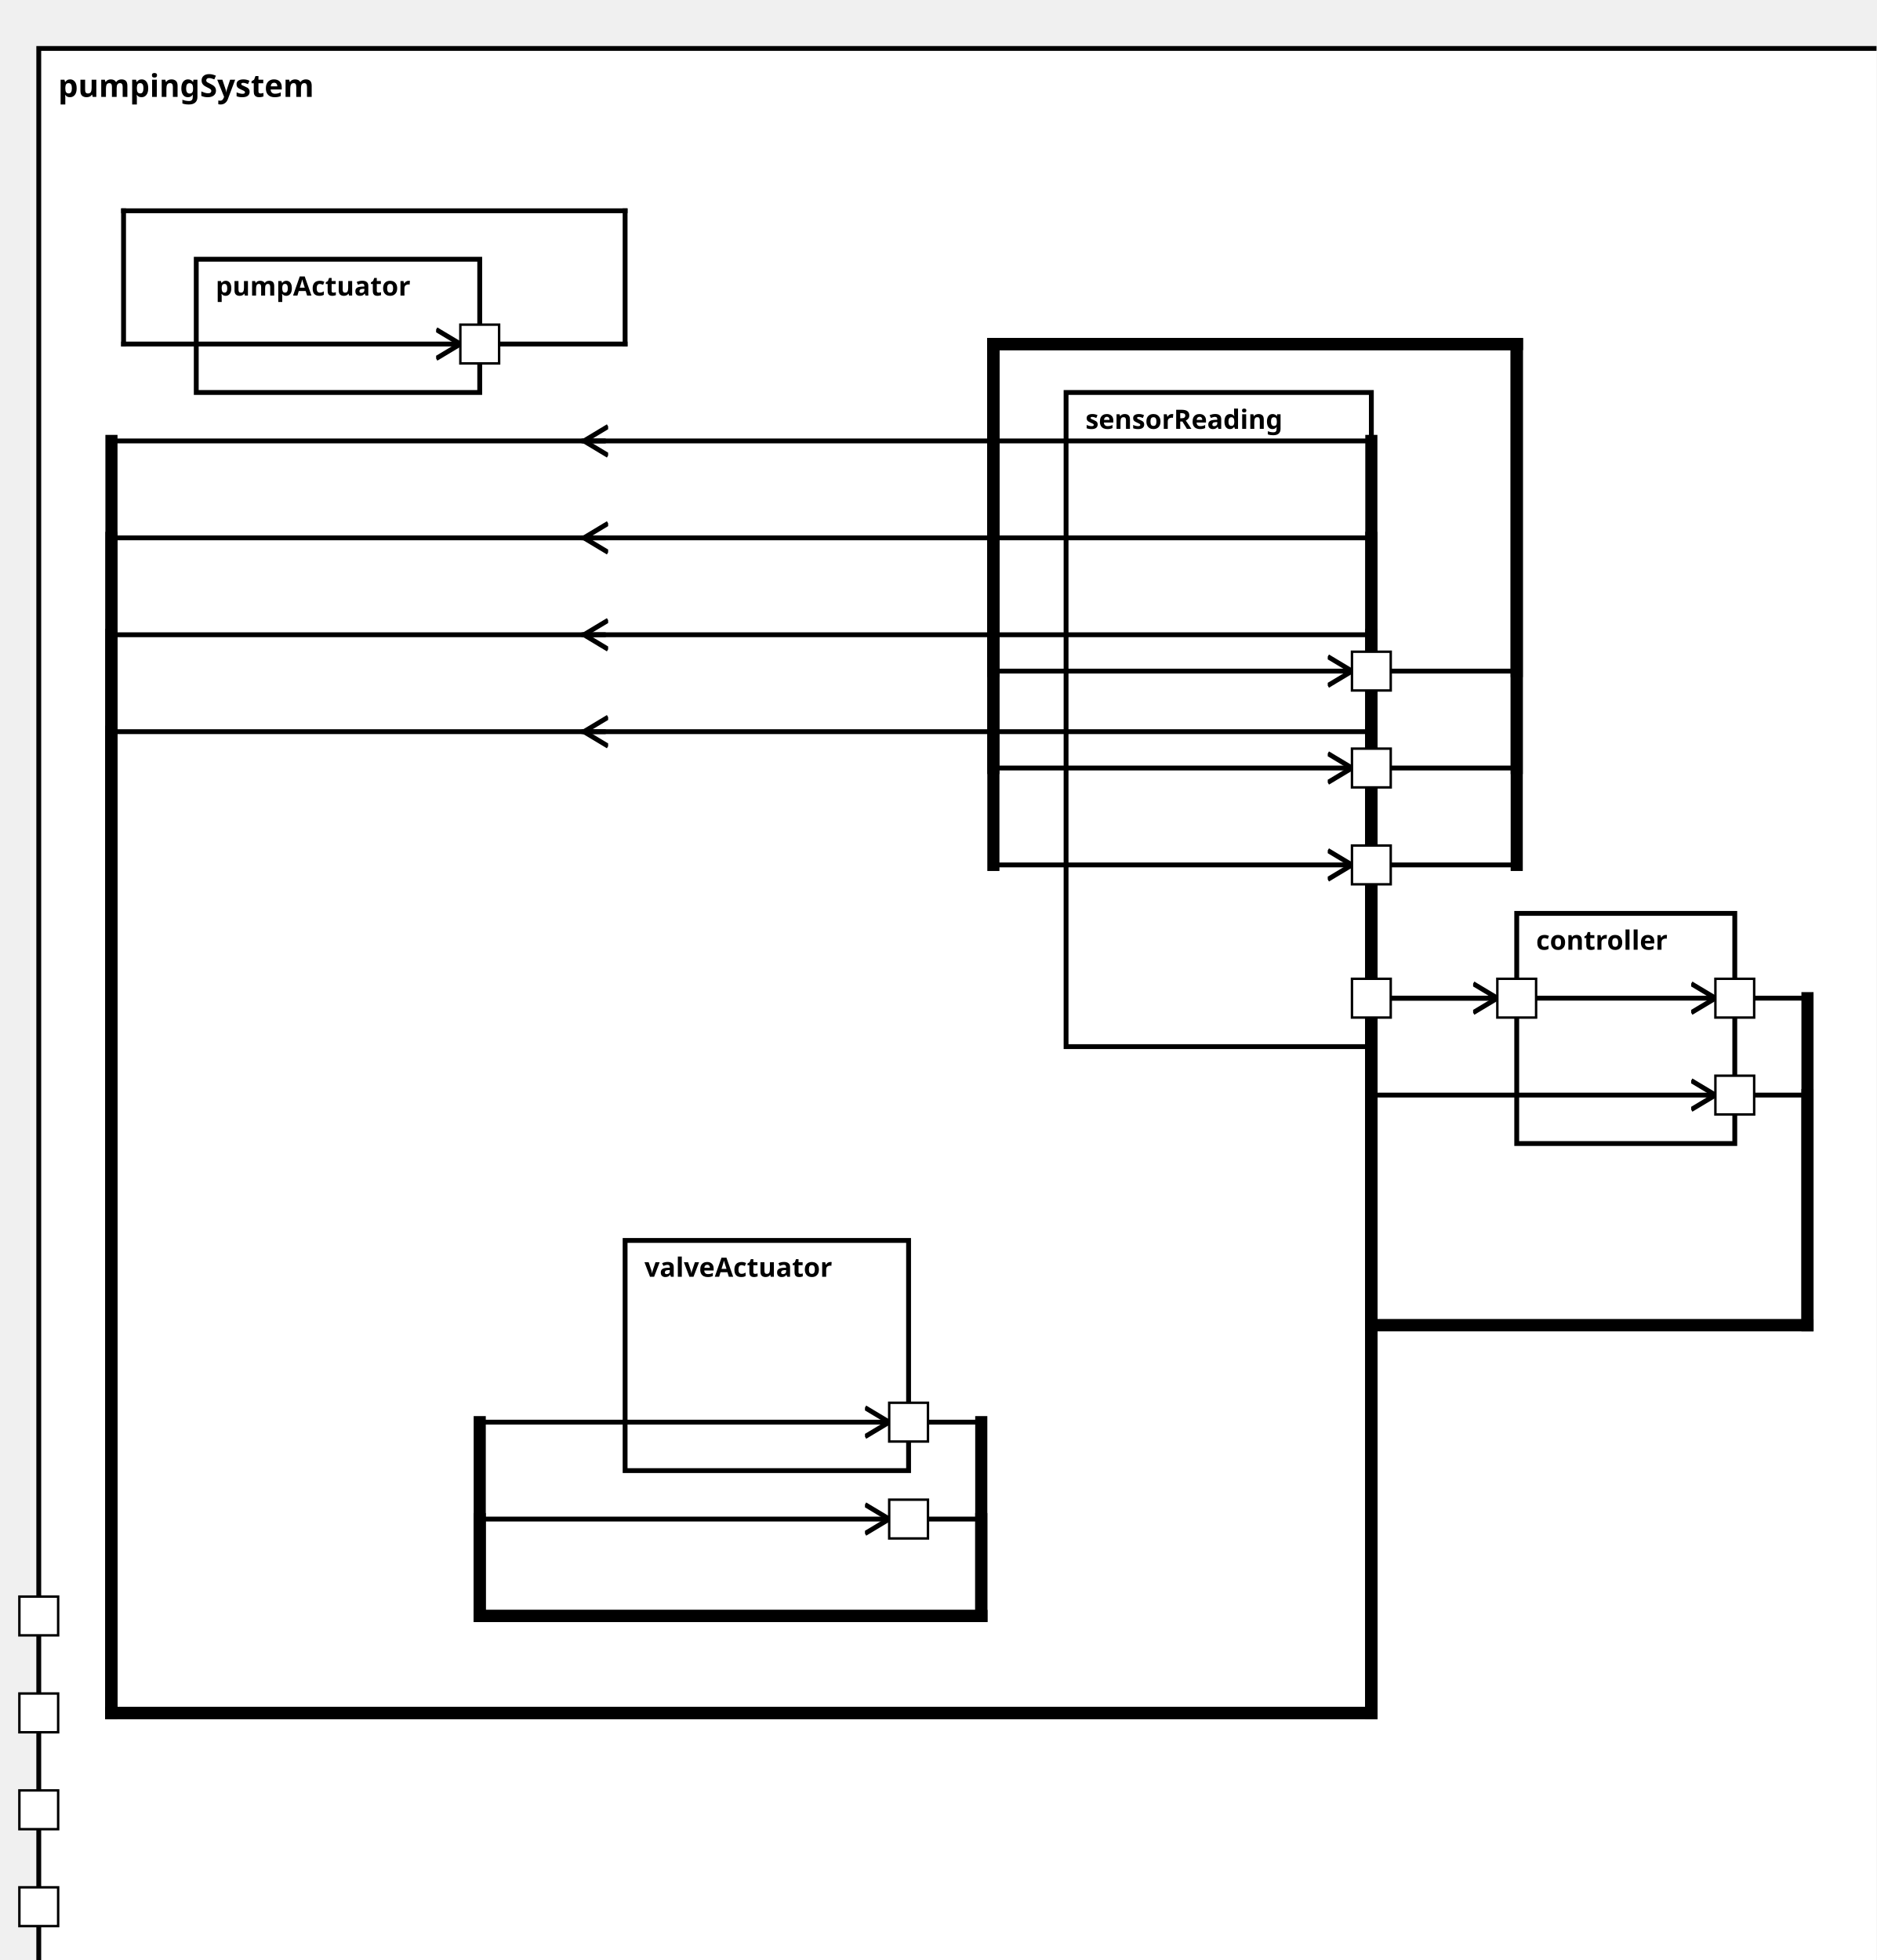
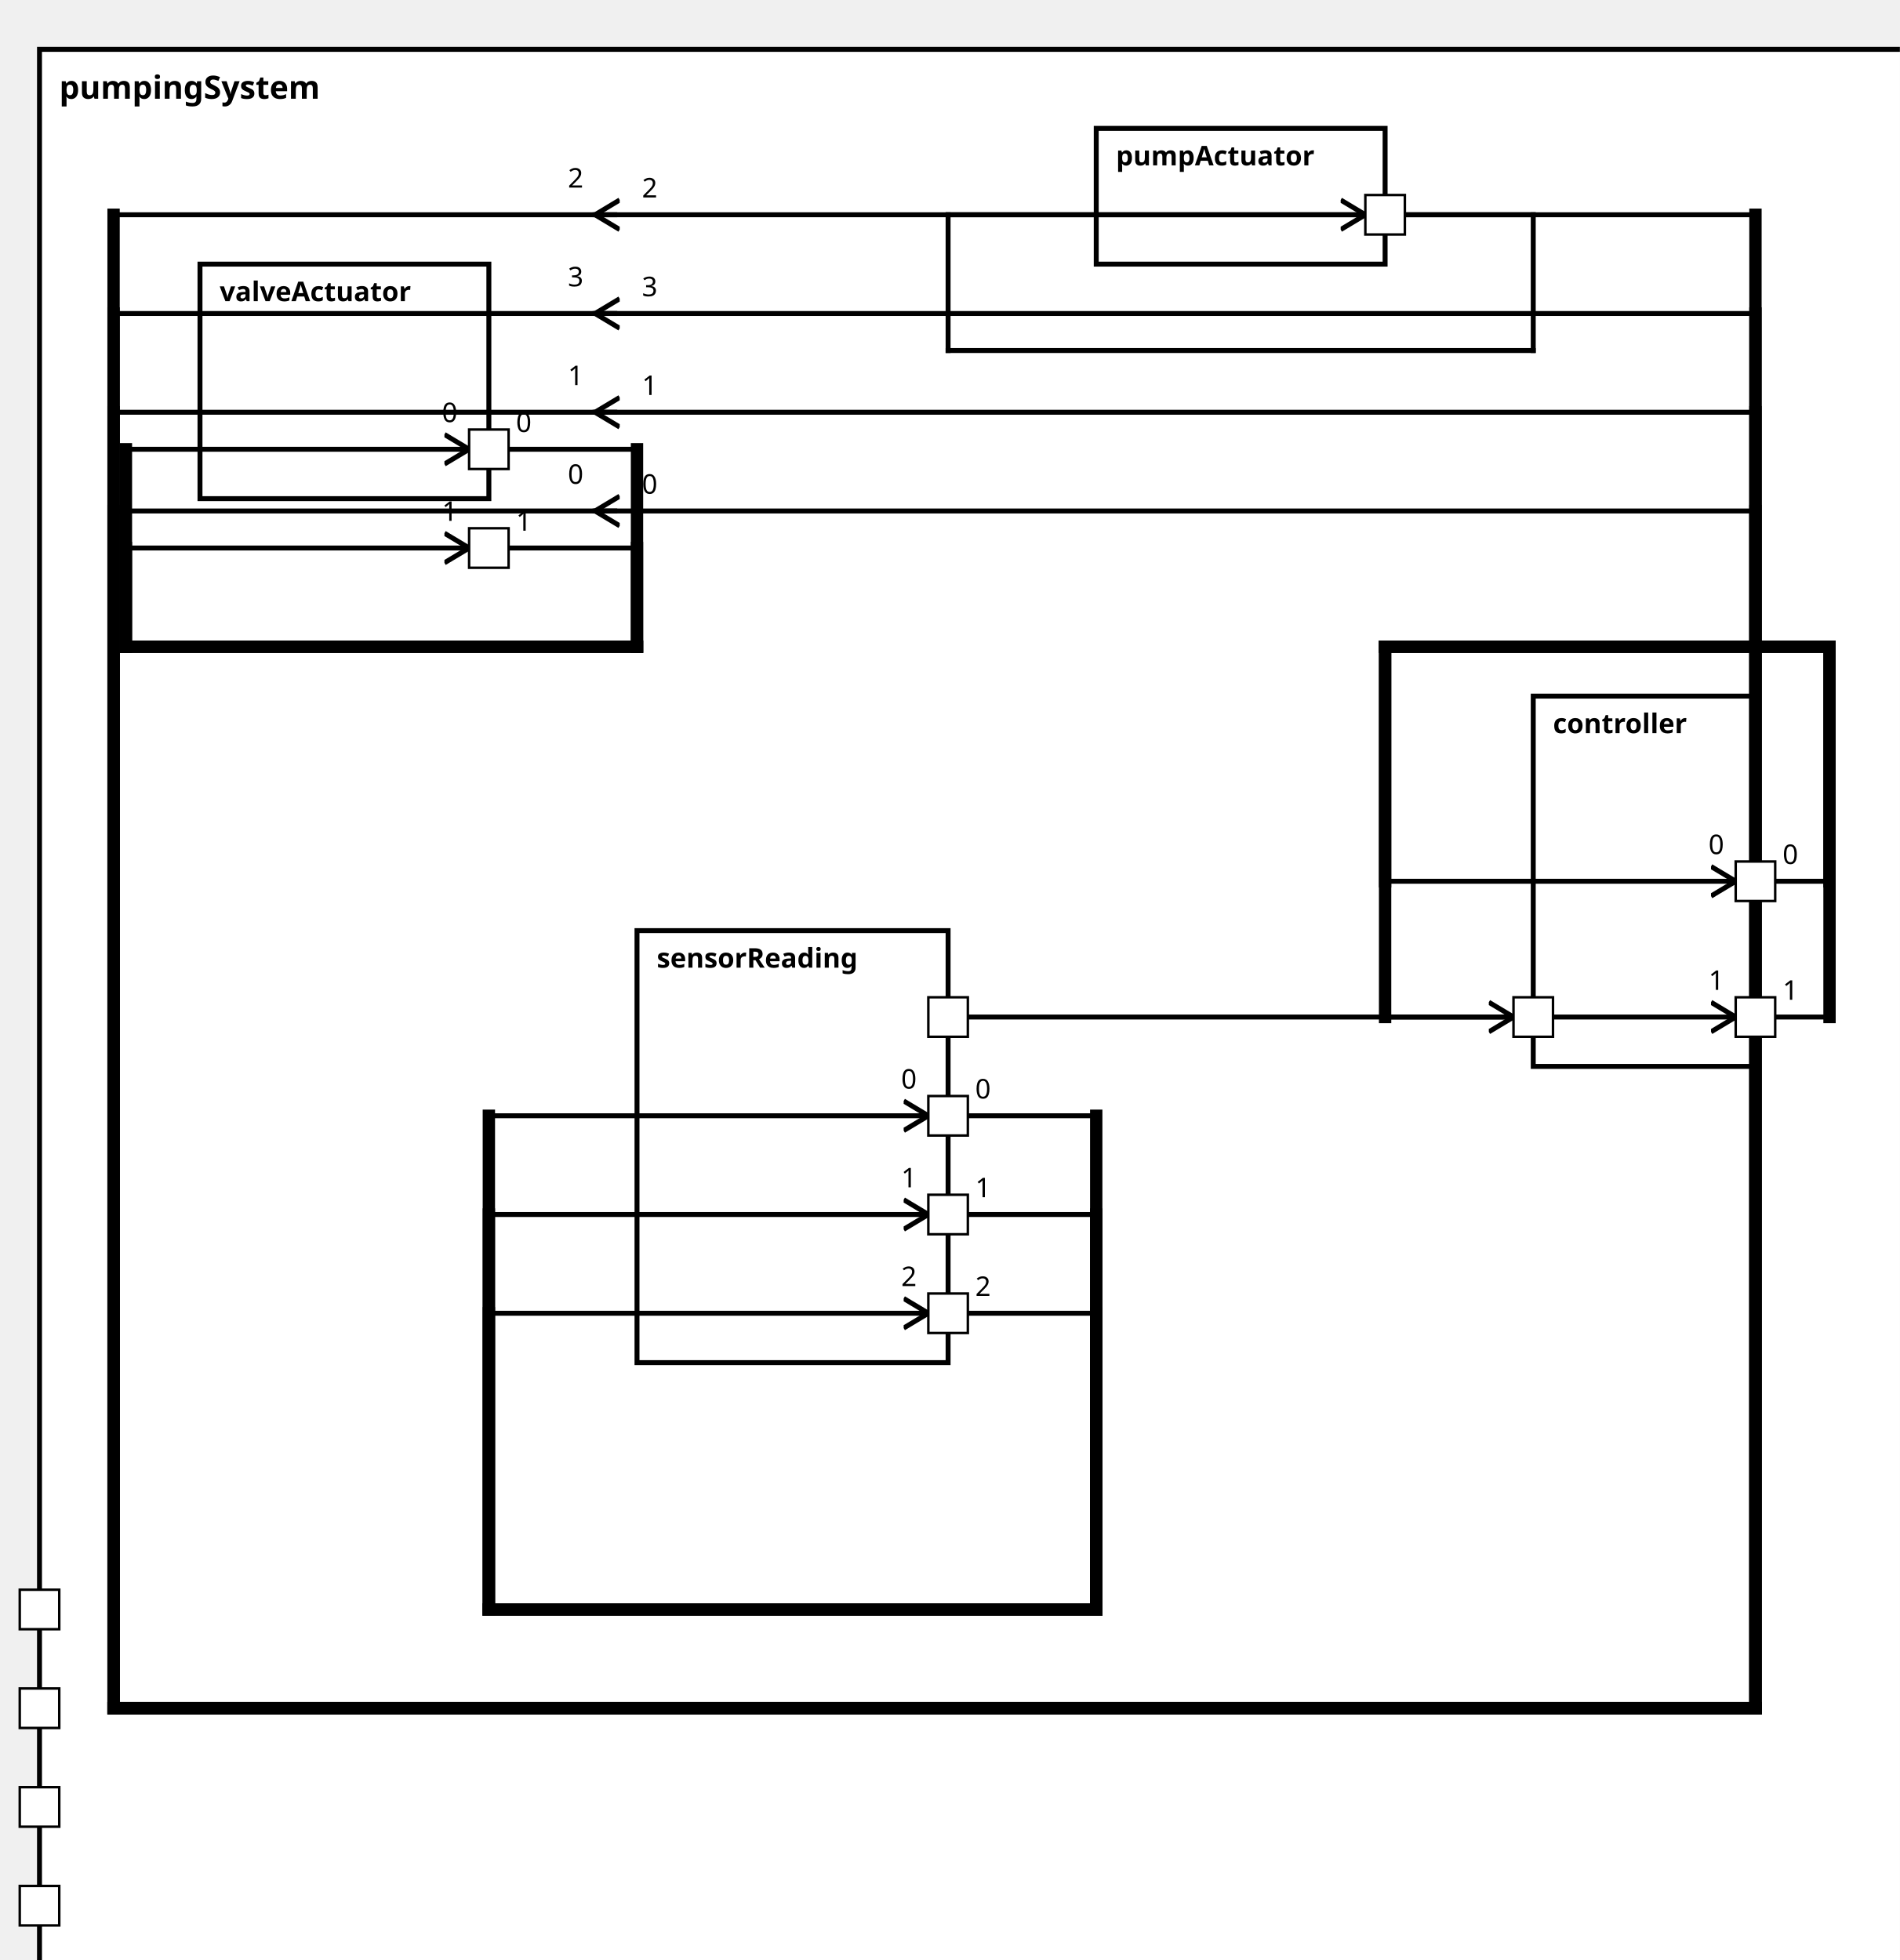
<svg xmlns="http://www.w3.org/2000/svg" xmlns:xlink="http://www.w3.org/1999/xlink" width="100%" height="100%" version="1.1">
  <svg version="1.1">
    <g transform="translate(16 20)">
-       <rect id="213" width="765" height="807" style="fill:white;stroke:black;stroke-width:2;fill-opacity:1.0;stroke-opacity:1.0" />
+       <rect id="213" width="760" height="792" style="fill:white;stroke:black;stroke-width:2;fill-opacity:1.0;stroke-opacity:1.0" />
      <text x="8" y="20" style="font-weight: bold" font-family="Verdana" font-size="13" fill="black">
            pumpingSystem
    </text>
    </g>
  </svg>
-   <g transform="translate(440 162)">
-     <rect data-name="pumpStationExample.pumpStation.pumpingSystem.sensorReading" id="217" width="126" height="270" style="fill:white;stroke:black;stroke-width:2;fill-opacity:1.0;stroke-opacity:1.0" />
+   <g transform="translate(258 377)">
+     <rect data-name="pumpStationExample.pumpStation.pumpingSystem.sensorReading" id="216" width="126" height="175" style="fill:white;stroke:black;stroke-width:2;fill-opacity:1.0;stroke-opacity:1.0" />
    <text x="8" y="15" alignment-baseline="middle" style="font-weight: bold" font-family="Verdana" font-size="11" fill="black">
    sensorReading
    </text>
  </g>
-   <g transform="translate(626 377)">
-     <rect data-name="pumpStationExample.pumpStation.pumpingSystem.controller" id="218" width="90" height="95" style="fill:white;stroke:black;stroke-width:2;fill-opacity:1.0;stroke-opacity:1.0" />
+   <g transform="translate(621 282)">
+     <rect data-name="pumpStationExample.pumpStation.pumpingSystem.controller" id="218" width="90" height="150" style="fill:white;stroke:black;stroke-width:2;fill-opacity:1.0;stroke-opacity:1.0" />
    <text x="8" y="15" alignment-baseline="middle" style="font-weight: bold" font-family="Verdana" font-size="11" fill="black">
    controller
    </text>
  </g>
+   <g transform="translate(444 52)">
+     <rect data-name="pumpStationExample.pumpStation.pumpingSystem.pumpActuator" id="217" width="117" height="55" style="fill:white;stroke:black;stroke-width:2;fill-opacity:1.0;stroke-opacity:1.0" />
+     <text x="8" y="15" alignment-baseline="middle" style="font-weight: bold" font-family="Verdana" font-size="11" fill="black">
+     pumpActuator
+     </text>
+   </g>
  <g transform="translate(81 107)">
-     <rect data-name="pumpStationExample.pumpStation.pumpingSystem.pumpActuator" id="215" width="117" height="55" style="fill:white;stroke:black;stroke-width:2;fill-opacity:1.0;stroke-opacity:1.0" />
-     <text x="8" y="15" alignment-baseline="middle" style="font-weight: bold" font-family="Verdana" font-size="11" fill="black">
-     pumpActuator
-     </text>
-   </g>
-   <g transform="translate(258 512)">
-     <rect data-name="pumpStationExample.pumpStation.pumpingSystem.valveActuator" id="216" width="117" height="95" style="fill:white;stroke:black;stroke-width:2;fill-opacity:1.0;stroke-opacity:1.0" />
+     <rect data-name="pumpStationExample.pumpStation.pumpingSystem.valveActuator" id="215" width="117" height="95" style="fill:white;stroke:black;stroke-width:2;fill-opacity:1.0;stroke-opacity:1.0" />
    <text x="8" y="15" alignment-baseline="middle" style="font-weight: bold" font-family="Verdana" font-size="11" fill="black">
    valveActuator
    </text>
  </g>
  <defs>
    <marker id="0,0,0" markerWidth="13" markerHeight="13" refX="5" refY="5" orient="auto">
      <polyline points="0,2 5,5 0,8" style="fill:none; stroke:rgb(0,0,0);                     stroke-width:1" />
    </marker>
  </defs>
-   <line stroke-linecap="square" x1="198" y1="142" x2="258" y2="142" style="stroke:rgb(0, 0,0);             stroke-width:2; " />
-   <line stroke-linecap="square" x1="258" y1="142" x2="258" y2="87" style="stroke:rgb(0, 0,0);             stroke-width:2; " />
-   <line stroke-linecap="square" x1="258" y1="87" x2="51" y2="87" style="stroke:rgb(0, 0,0);             stroke-width:2; " />
-   <line stroke-linecap="square" x1="51" y1="87" x2="51" y2="142" style="stroke:rgb(0, 0,0);             stroke-width:2; " />
-   <line stroke-linecap="square" x1="51" y1="142" x2="190" y2="142" style="stroke:rgb(0, 0,0);             stroke-width:2;                 marker-end: url(#0,0,0)             " />
-   <line stroke-linecap="square" x1="375" y1="587" x2="405" y2="587" style="stroke:rgb(0, 0,0);             stroke-width:2; " />
-   <line stroke-linecap="square" x1="405" y1="587" x2="405" y2="667" style="stroke:rgb(0, 0,0);             stroke-width:5; " />
-   <line stroke-linecap="square" x1="405" y1="667" x2="198" y2="667" style="stroke:rgb(0, 0,0);             stroke-width:5; " />
-   <line stroke-linecap="square" x1="198" y1="667" x2="198" y2="587" style="stroke:rgb(0, 0,0);             stroke-width:5; " />
-   <line stroke-linecap="square" x1="198" y1="587" x2="367" y2="587" style="stroke:rgb(0, 0,0);             stroke-width:2;                 marker-end: url(#0,0,0)             " />
-   <line stroke-linecap="square" x1="375" y1="627" x2="405" y2="627" style="stroke:rgb(0, 0,0);             stroke-width:2; " />
-   <line stroke-linecap="square" x1="405" y1="627" x2="405" y2="667" style="stroke:rgb(0, 0,0);             stroke-width:5; " />
-   <line stroke-linecap="square" x1="405" y1="667" x2="198" y2="667" style="stroke:rgb(0, 0,0);             stroke-width:5; " />
-   <line stroke-linecap="square" x1="198" y1="667" x2="198" y2="627" style="stroke:rgb(0, 0,0);             stroke-width:5; " />
-   <line stroke-linecap="square" x1="198" y1="627" x2="367" y2="627" style="stroke:rgb(0, 0,0);             stroke-width:2;                 marker-end: url(#0,0,0)             " />
-   <line stroke-linecap="square" x1="249" y1="302" x2="46" y2="302" style="stroke:rgb(0, 0,0);             stroke-width:2; " />
-   <line stroke-linecap="square" x1="46" y1="302" x2="46" y2="707" style="stroke:rgb(0, 0,0);             stroke-width:5; " />
-   <line stroke-linecap="square" x1="46" y1="707" x2="566" y2="707" style="stroke:rgb(0, 0,0);             stroke-width:5; " />
-   <line stroke-linecap="square" x1="566" y1="707" x2="566" y2="302" style="stroke:rgb(0, 0,0);             stroke-width:5; " />
-   <line stroke-linecap="square" x1="566" y1="302" x2="241" y2="302" style="stroke:rgb(0, 0,0);             stroke-width:2;                 marker-end: url(#0,0,0)             " />
-   <line stroke-linecap="square" x1="249" y1="262" x2="46" y2="262" style="stroke:rgb(0, 0,0);             stroke-width:2; " />
-   <line stroke-linecap="square" x1="46" y1="262" x2="46" y2="707" style="stroke:rgb(0, 0,0);             stroke-width:5; " />
-   <line stroke-linecap="square" x1="46" y1="707" x2="566" y2="707" style="stroke:rgb(0, 0,0);             stroke-width:5; " />
-   <line stroke-linecap="square" x1="566" y1="707" x2="566" y2="262" style="stroke:rgb(0, 0,0);             stroke-width:5; " />
-   <line stroke-linecap="square" x1="566" y1="262" x2="241" y2="262" style="stroke:rgb(0, 0,0);             stroke-width:2;                 marker-end: url(#0,0,0)             " />
-   <line stroke-linecap="square" x1="249" y1="182" x2="46" y2="182" style="stroke:rgb(0, 0,0);             stroke-width:2; " />
-   <line stroke-linecap="square" x1="46" y1="182" x2="46" y2="707" style="stroke:rgb(0, 0,0);             stroke-width:5; " />
-   <line stroke-linecap="square" x1="46" y1="707" x2="566" y2="707" style="stroke:rgb(0, 0,0);             stroke-width:5; " />
-   <line stroke-linecap="square" x1="566" y1="707" x2="566" y2="182" style="stroke:rgb(0, 0,0);             stroke-width:5; " />
-   <line stroke-linecap="square" x1="566" y1="182" x2="241" y2="182" style="stroke:rgb(0, 0,0);             stroke-width:2;                 marker-end: url(#0,0,0)             " />
-   <line stroke-linecap="square" x1="249" y1="222" x2="46" y2="222" style="stroke:rgb(0, 0,0);             stroke-width:2; " />
-   <line stroke-linecap="square" x1="46" y1="222" x2="46" y2="707" style="stroke:rgb(0, 0,0);             stroke-width:5; " />
-   <line stroke-linecap="square" x1="46" y1="707" x2="566" y2="707" style="stroke:rgb(0, 0,0);             stroke-width:5; " />
-   <line stroke-linecap="square" x1="566" y1="707" x2="566" y2="222" style="stroke:rgb(0, 0,0);             stroke-width:5; " />
-   <line stroke-linecap="square" x1="566" y1="222" x2="241" y2="222" style="stroke:rgb(0, 0,0);             stroke-width:2;                 marker-end: url(#0,0,0)             " />
-   <line stroke-linecap="square" x1="566" y1="277" x2="626" y2="277" style="stroke:rgb(0, 0,0);             stroke-width:2; " />
-   <line stroke-linecap="square" x1="626" y1="277" x2="626" y2="142" style="stroke:rgb(0, 0,0);             stroke-width:5; " />
-   <line stroke-linecap="square" x1="626" y1="142" x2="410" y2="142" style="stroke:rgb(0, 0,0);             stroke-width:5; " />
-   <line stroke-linecap="square" x1="410" y1="142" x2="410" y2="277" style="stroke:rgb(0, 0,0);             stroke-width:5; " />
-   <line stroke-linecap="square" x1="410" y1="277" x2="558" y2="277" style="stroke:rgb(0, 0,0);             stroke-width:2;                 marker-end: url(#0,0,0)             " />
-   <line stroke-linecap="square" x1="566" y1="412" x2="618" y2="412" style="stroke:rgb(0, 0,0);             stroke-width:2;                 marker-end: url(#0,0,0)             " />
-   <line stroke-linecap="square" x1="566" y1="317" x2="626" y2="317" style="stroke:rgb(0, 0,0);             stroke-width:2; " />
-   <line stroke-linecap="square" x1="626" y1="317" x2="626" y2="142" style="stroke:rgb(0, 0,0);             stroke-width:5; " />
-   <line stroke-linecap="square" x1="626" y1="142" x2="410" y2="142" style="stroke:rgb(0, 0,0);             stroke-width:5; " />
-   <line stroke-linecap="square" x1="410" y1="142" x2="410" y2="317" style="stroke:rgb(0, 0,0);             stroke-width:5; " />
-   <line stroke-linecap="square" x1="410" y1="317" x2="558" y2="317" style="stroke:rgb(0, 0,0);             stroke-width:2;                 marker-end: url(#0,0,0)             " />
-   <line stroke-linecap="square" x1="566" y1="357" x2="626" y2="357" style="stroke:rgb(0, 0,0);             stroke-width:2; " />
-   <line stroke-linecap="square" x1="626" y1="357" x2="626" y2="142" style="stroke:rgb(0, 0,0);             stroke-width:5; " />
-   <line stroke-linecap="square" x1="626" y1="142" x2="410" y2="142" style="stroke:rgb(0, 0,0);             stroke-width:5; " />
-   <line stroke-linecap="square" x1="410" y1="142" x2="410" y2="357" style="stroke:rgb(0, 0,0);             stroke-width:5; " />
-   <line stroke-linecap="square" x1="410" y1="357" x2="558" y2="357" style="stroke:rgb(0, 0,0);             stroke-width:2;                 marker-end: url(#0,0,0)             " />
-   <line stroke-linecap="square" x1="716" y1="412" x2="746" y2="412" style="stroke:rgb(0, 0,0);             stroke-width:2; " />
-   <line stroke-linecap="square" x1="746" y1="412" x2="746" y2="547" style="stroke:rgb(0, 0,0);             stroke-width:5; " />
-   <line stroke-linecap="square" x1="746" y1="547" x2="566" y2="547" style="stroke:rgb(0, 0,0);             stroke-width:5; " />
-   <line stroke-linecap="square" x1="566" y1="547" x2="566" y2="412" style="stroke:rgb(0, 0,0);             stroke-width:5; " />
-   <line stroke-linecap="square" x1="566" y1="412" x2="708" y2="412" style="stroke:rgb(0, 0,0);             stroke-width:2;                 marker-end: url(#0,0,0)             " />
-   <line stroke-linecap="square" x1="716" y1="452" x2="746" y2="452" style="stroke:rgb(0, 0,0);             stroke-width:2; " />
-   <line stroke-linecap="square" x1="746" y1="452" x2="746" y2="547" style="stroke:rgb(0, 0,0);             stroke-width:5; " />
-   <line stroke-linecap="square" x1="746" y1="547" x2="566" y2="547" style="stroke:rgb(0, 0,0);             stroke-width:5; " />
-   <line stroke-linecap="square" x1="566" y1="547" x2="566" y2="452" style="stroke:rgb(0, 0,0);             stroke-width:5; " />
-   <line stroke-linecap="square" x1="566" y1="452" x2="708" y2="452" style="stroke:rgb(0, 0,0);             stroke-width:2;                 marker-end: url(#0,0,0)             " />
+   <line stroke-linecap="square" x1="561" y1="87" x2="621" y2="87" style="stroke:rgb(0, 0,0);             stroke-width:2; " />
+   <line stroke-linecap="square" x1="621" y1="87" x2="621" y2="142" style="stroke:rgb(0, 0,0);             stroke-width:2; " />
+   <line stroke-linecap="square" x1="621" y1="142" x2="384" y2="142" style="stroke:rgb(0, 0,0);             stroke-width:2; " />
+   <line stroke-linecap="square" x1="384" y1="142" x2="384" y2="87" style="stroke:rgb(0, 0,0);             stroke-width:2; " />
+   <line stroke-linecap="square" x1="384" y1="87" x2="553" y2="87" style="stroke:rgb(0, 0,0);             stroke-width:2;                 marker-end: url(#0,0,0)             " />
+   <line stroke-linecap="square" x1="198" y1="182" x2="258" y2="182" style="stroke:rgb(0, 0,0);             stroke-width:2; " />
+   <text x="209" y="175" alignment-baseline="middle" font-family="Verdana" font-size="11" fill="black">
+     0
+     </text>
+   <line stroke-linecap="square" x1="258" y1="182" x2="258" y2="262" style="stroke:rgb(0, 0,0);             stroke-width:5; " />
+   <line stroke-linecap="square" x1="258" y1="262" x2="51" y2="262" style="stroke:rgb(0, 0,0);             stroke-width:5; " />
+   <line stroke-linecap="square" x1="51" y1="262" x2="51" y2="182" style="stroke:rgb(0, 0,0);             stroke-width:5; " />
+   <line stroke-linecap="square" x1="51" y1="182" x2="190" y2="182" style="stroke:rgb(0, 0,0);             stroke-width:2;                 marker-end: url(#0,0,0)             " />
+   <text x="179" y="171" alignment-baseline="middle" font-family="Verdana" font-size="11" fill="black">
+     0
+     </text>
+   <line stroke-linecap="square" x1="198" y1="222" x2="258" y2="222" style="stroke:rgb(0, 0,0);             stroke-width:2; " />
+   <text x="209" y="215" alignment-baseline="middle" font-family="Verdana" font-size="11" fill="black">
+     1
+     </text>
+   <line stroke-linecap="square" x1="258" y1="222" x2="258" y2="262" style="stroke:rgb(0, 0,0);             stroke-width:5; " />
+   <line stroke-linecap="square" x1="258" y1="262" x2="51" y2="262" style="stroke:rgb(0, 0,0);             stroke-width:5; " />
+   <line stroke-linecap="square" x1="51" y1="262" x2="51" y2="222" style="stroke:rgb(0, 0,0);             stroke-width:5; " />
+   <line stroke-linecap="square" x1="51" y1="222" x2="190" y2="222" style="stroke:rgb(0, 0,0);             stroke-width:2;                 marker-end: url(#0,0,0)             " />
+   <text x="179" y="211" alignment-baseline="middle" font-family="Verdana" font-size="11" fill="black">
+     1
+     </text>
+   <line stroke-linecap="square" x1="249" y1="207" x2="46" y2="207" style="stroke:rgb(0, 0,0);             stroke-width:2; " />
+   <text x="260" y="200" alignment-baseline="middle" font-family="Verdana" font-size="11" fill="black">
+     0
+     </text>
+   <line stroke-linecap="square" x1="46" y1="207" x2="46" y2="692" style="stroke:rgb(0, 0,0);             stroke-width:5; " />
+   <line stroke-linecap="square" x1="46" y1="692" x2="711" y2="692" style="stroke:rgb(0, 0,0);             stroke-width:5; " />
+   <line stroke-linecap="square" x1="711" y1="692" x2="711" y2="207" style="stroke:rgb(0, 0,0);             stroke-width:5; " />
+   <line stroke-linecap="square" x1="711" y1="207" x2="241" y2="207" style="stroke:rgb(0, 0,0);             stroke-width:2;                 marker-end: url(#0,0,0)             " />
+   <text x="230" y="196" alignment-baseline="middle" font-family="Verdana" font-size="11" fill="black">
+     0
+     </text>
+   <line stroke-linecap="square" x1="249" y1="167" x2="46" y2="167" style="stroke:rgb(0, 0,0);             stroke-width:2; " />
+   <text x="260" y="160" alignment-baseline="middle" font-family="Verdana" font-size="11" fill="black">
+     1
+     </text>
+   <line stroke-linecap="square" x1="46" y1="167" x2="46" y2="692" style="stroke:rgb(0, 0,0);             stroke-width:5; " />
+   <line stroke-linecap="square" x1="46" y1="692" x2="711" y2="692" style="stroke:rgb(0, 0,0);             stroke-width:5; " />
+   <line stroke-linecap="square" x1="711" y1="692" x2="711" y2="167" style="stroke:rgb(0, 0,0);             stroke-width:5; " />
+   <line stroke-linecap="square" x1="711" y1="167" x2="241" y2="167" style="stroke:rgb(0, 0,0);             stroke-width:2;                 marker-end: url(#0,0,0)             " />
+   <text x="230" y="156" alignment-baseline="middle" font-family="Verdana" font-size="11" fill="black">
+     1
+     </text>
+   <line stroke-linecap="square" x1="249" y1="87" x2="46" y2="87" style="stroke:rgb(0, 0,0);             stroke-width:2; " />
+   <text x="260" y="80" alignment-baseline="middle" font-family="Verdana" font-size="11" fill="black">
+     2
+     </text>
+   <line stroke-linecap="square" x1="46" y1="87" x2="46" y2="692" style="stroke:rgb(0, 0,0);             stroke-width:5; " />
+   <line stroke-linecap="square" x1="46" y1="692" x2="711" y2="692" style="stroke:rgb(0, 0,0);             stroke-width:5; " />
+   <line stroke-linecap="square" x1="711" y1="692" x2="711" y2="87" style="stroke:rgb(0, 0,0);             stroke-width:5; " />
+   <line stroke-linecap="square" x1="711" y1="87" x2="241" y2="87" style="stroke:rgb(0, 0,0);             stroke-width:2;                 marker-end: url(#0,0,0)             " />
+   <text x="230" y="76" alignment-baseline="middle" font-family="Verdana" font-size="11" fill="black">
+     2
+     </text>
+   <line stroke-linecap="square" x1="249" y1="127" x2="46" y2="127" style="stroke:rgb(0, 0,0);             stroke-width:2; " />
+   <text x="260" y="120" alignment-baseline="middle" font-family="Verdana" font-size="11" fill="black">
+     3
+     </text>
+   <line stroke-linecap="square" x1="46" y1="127" x2="46" y2="692" style="stroke:rgb(0, 0,0);             stroke-width:5; " />
+   <line stroke-linecap="square" x1="46" y1="692" x2="711" y2="692" style="stroke:rgb(0, 0,0);             stroke-width:5; " />
+   <line stroke-linecap="square" x1="711" y1="692" x2="711" y2="127" style="stroke:rgb(0, 0,0);             stroke-width:5; " />
+   <line stroke-linecap="square" x1="711" y1="127" x2="241" y2="127" style="stroke:rgb(0, 0,0);             stroke-width:2;                 marker-end: url(#0,0,0)             " />
+   <text x="230" y="116" alignment-baseline="middle" font-family="Verdana" font-size="11" fill="black">
+     3
+     </text>
+   <line stroke-linecap="square" x1="384" y1="452" x2="444" y2="452" style="stroke:rgb(0, 0,0);             stroke-width:2; " />
+   <text x="395" y="445" alignment-baseline="middle" font-family="Verdana" font-size="11" fill="black">
+     0
+     </text>
+   <line stroke-linecap="square" x1="444" y1="452" x2="444" y2="652" style="stroke:rgb(0, 0,0);             stroke-width:5; " />
+   <line stroke-linecap="square" x1="444" y1="652" x2="198" y2="652" style="stroke:rgb(0, 0,0);             stroke-width:5; " />
+   <line stroke-linecap="square" x1="198" y1="652" x2="198" y2="452" style="stroke:rgb(0, 0,0);             stroke-width:5; " />
+   <line stroke-linecap="square" x1="198" y1="452" x2="376" y2="452" style="stroke:rgb(0, 0,0);             stroke-width:2;                 marker-end: url(#0,0,0)             " />
+   <text x="365" y="441" alignment-baseline="middle" font-family="Verdana" font-size="11" fill="black">
+     0
+     </text>
+   <line stroke-linecap="square" x1="384" y1="412" x2="613" y2="412" style="stroke:rgb(0, 0,0);             stroke-width:2;                 marker-end: url(#0,0,0)             " />
+   <line stroke-linecap="square" x1="384" y1="492" x2="444" y2="492" style="stroke:rgb(0, 0,0);             stroke-width:2; " />
+   <text x="395" y="485" alignment-baseline="middle" font-family="Verdana" font-size="11" fill="black">
+     1
+     </text>
+   <line stroke-linecap="square" x1="444" y1="492" x2="444" y2="652" style="stroke:rgb(0, 0,0);             stroke-width:5; " />
+   <line stroke-linecap="square" x1="444" y1="652" x2="198" y2="652" style="stroke:rgb(0, 0,0);             stroke-width:5; " />
+   <line stroke-linecap="square" x1="198" y1="652" x2="198" y2="492" style="stroke:rgb(0, 0,0);             stroke-width:5; " />
+   <line stroke-linecap="square" x1="198" y1="492" x2="376" y2="492" style="stroke:rgb(0, 0,0);             stroke-width:2;                 marker-end: url(#0,0,0)             " />
+   <text x="365" y="481" alignment-baseline="middle" font-family="Verdana" font-size="11" fill="black">
+     1
+     </text>
+   <line stroke-linecap="square" x1="384" y1="532" x2="444" y2="532" style="stroke:rgb(0, 0,0);             stroke-width:2; " />
+   <text x="395" y="525" alignment-baseline="middle" font-family="Verdana" font-size="11" fill="black">
+     2
+     </text>
+   <line stroke-linecap="square" x1="444" y1="532" x2="444" y2="652" style="stroke:rgb(0, 0,0);             stroke-width:5; " />
+   <line stroke-linecap="square" x1="444" y1="652" x2="198" y2="652" style="stroke:rgb(0, 0,0);             stroke-width:5; " />
+   <line stroke-linecap="square" x1="198" y1="652" x2="198" y2="532" style="stroke:rgb(0, 0,0);             stroke-width:5; " />
+   <line stroke-linecap="square" x1="198" y1="532" x2="376" y2="532" style="stroke:rgb(0, 0,0);             stroke-width:2;                 marker-end: url(#0,0,0)             " />
+   <text x="365" y="521" alignment-baseline="middle" font-family="Verdana" font-size="11" fill="black">
+     2
+     </text>
+   <line stroke-linecap="square" x1="711" y1="357" x2="741" y2="357" style="stroke:rgb(0, 0,0);             stroke-width:2; " />
+   <text x="722" y="350" alignment-baseline="middle" font-family="Verdana" font-size="11" fill="black">
+     0
+     </text>
+   <line stroke-linecap="square" x1="741" y1="357" x2="741" y2="262" style="stroke:rgb(0, 0,0);             stroke-width:5; " />
+   <line stroke-linecap="square" x1="741" y1="262" x2="561" y2="262" style="stroke:rgb(0, 0,0);             stroke-width:5; " />
+   <line stroke-linecap="square" x1="561" y1="262" x2="561" y2="357" style="stroke:rgb(0, 0,0);             stroke-width:5; " />
+   <line stroke-linecap="square" x1="561" y1="357" x2="703" y2="357" style="stroke:rgb(0, 0,0);             stroke-width:2;                 marker-end: url(#0,0,0)             " />
+   <text x="692" y="346" alignment-baseline="middle" font-family="Verdana" font-size="11" fill="black">
+     0
+     </text>
+   <line stroke-linecap="square" x1="711" y1="412" x2="741" y2="412" style="stroke:rgb(0, 0,0);             stroke-width:2; " />
+   <text x="722" y="405" alignment-baseline="middle" font-family="Verdana" font-size="11" fill="black">
+     1
+     </text>
+   <line stroke-linecap="square" x1="741" y1="412" x2="741" y2="262" style="stroke:rgb(0, 0,0);             stroke-width:5; " />
+   <line stroke-linecap="square" x1="741" y1="262" x2="561" y2="262" style="stroke:rgb(0, 0,0);             stroke-width:5; " />
+   <line stroke-linecap="square" x1="561" y1="262" x2="561" y2="412" style="stroke:rgb(0, 0,0);             stroke-width:5; " />
+   <line stroke-linecap="square" x1="561" y1="412" x2="703" y2="412" style="stroke:rgb(0, 0,0);             stroke-width:2;                 marker-end: url(#0,0,0)             " />
+   <text x="692" y="401" alignment-baseline="middle" font-family="Verdana" font-size="11" fill="black">
+     1
+     </text>
  <defs>
    <rect id="port" x="0" y="0" width="16" height="16" style="fill:white;stroke:rgb(0,0,0);stroke-width:1;fill-opacity:1.0;stroke-opacity:1.0" />
  </defs>
-   <use x="8" y="699" xlink:href="#port" />
-   <text text-anchor="end" alignment-baseline="middle" x="4" y="709" transform="rotate(0,4,709)" style="font-weight: regular" font-family="Verdana" font-size="9" fill="black">
- 
- </text>
-   <use x="8" y="659" xlink:href="#port" />
-   <text text-anchor="end" alignment-baseline="middle" x="4" y="669" transform="rotate(0,4,669)" style="font-weight: regular" font-family="Verdana" font-size="9" fill="black">
- 
- </text>
-   <use x="8" y="779" xlink:href="#port" />
-   <text text-anchor="end" alignment-baseline="middle" x="4" y="789" transform="rotate(0,4,789)" style="font-weight: regular" font-family="Verdana" font-size="9" fill="black">
- 
- </text>
-   <use x="8" y="739" xlink:href="#port" />
-   <text text-anchor="end" alignment-baseline="middle" x="4" y="749" transform="rotate(0,4,749)" style="font-weight: regular" font-family="Verdana" font-size="9" fill="black">
- 
- </text>
-   <use x="558" y="269" xlink:href="#port" />
-   <text text-anchor="end" alignment-baseline="middle" x="555" y="279" transform="rotate(0,555,279)" style="font-weight: regular" font-family="Verdana" font-size="9" fill="black">
- 
- </text>
-   <use x="558" y="404" xlink:href="#port" />
-   <text text-anchor="end" alignment-baseline="middle" x="555" y="414" transform="rotate(0,555,414)" style="font-weight: regular" font-family="Verdana" font-size="9" fill="black">
- 
- </text>
-   <use x="558" y="349" xlink:href="#port" />
-   <text text-anchor="end" alignment-baseline="middle" x="555" y="359" transform="rotate(0,555,359)" style="font-weight: regular" font-family="Verdana" font-size="9" fill="black">
- 
- </text>
-   <use x="558" y="309" xlink:href="#port" />
-   <text text-anchor="end" alignment-baseline="middle" x="555" y="319" transform="rotate(0,555,319)" style="font-weight: regular" font-family="Verdana" font-size="9" fill="black">
- 
- </text>
-   <use x="618" y="404" xlink:href="#port" />
-   <text text-anchor="start" alignment-baseline="middle" x="637" y="414" transform="rotate(0,637,414)" style="font-weight: regular" font-family="Verdana" font-size="9" fill="black">
- 
- </text>
-   <use x="708" y="404" xlink:href="#port" />
-   <text text-anchor="end" alignment-baseline="middle" x="705" y="414" transform="rotate(0,705,414)" style="font-weight: regular" font-family="Verdana" font-size="9" fill="black">
- 
- </text>
-   <use x="708" y="444" xlink:href="#port" />
-   <text text-anchor="end" alignment-baseline="middle" x="705" y="454" transform="rotate(0,705,454)" style="font-weight: regular" font-family="Verdana" font-size="9" fill="black">
- 
- </text>
-   <use x="190" y="134" xlink:href="#port" />
-   <text text-anchor="end" alignment-baseline="middle" x="187" y="144" transform="rotate(0,187,144)" style="font-weight: regular" font-family="Verdana" font-size="9" fill="black">
- 
- </text>
-   <use x="367" y="579" xlink:href="#port" />
-   <text text-anchor="end" alignment-baseline="middle" x="364" y="589" transform="rotate(0,364,589)" style="font-weight: regular" font-family="Verdana" font-size="9" fill="black">
- 
- </text>
-   <use x="367" y="619" xlink:href="#port" />
-   <text text-anchor="end" alignment-baseline="middle" x="364" y="629" transform="rotate(0,364,629)" style="font-weight: regular" font-family="Verdana" font-size="9" fill="black">
+   <use x="8" y="684" xlink:href="#port" />
+   <text text-anchor="end" alignment-baseline="middle" x="4" y="694" transform="rotate(0,4,694)" style="font-weight: regular" font-family="Verdana" font-size="9" fill="black">
+ 
+ </text>
+   <use x="8" y="644" xlink:href="#port" />
+   <text text-anchor="end" alignment-baseline="middle" x="4" y="654" transform="rotate(0,4,654)" style="font-weight: regular" font-family="Verdana" font-size="9" fill="black">
+ 
+ </text>
+   <use x="8" y="764" xlink:href="#port" />
+   <text text-anchor="end" alignment-baseline="middle" x="4" y="774" transform="rotate(0,4,774)" style="font-weight: regular" font-family="Verdana" font-size="9" fill="black">
+ 
+ </text>
+   <use x="8" y="724" xlink:href="#port" />
+   <text text-anchor="end" alignment-baseline="middle" x="4" y="734" transform="rotate(0,4,734)" style="font-weight: regular" font-family="Verdana" font-size="9" fill="black">
+ 
+ </text>
+   <use x="376" y="444" xlink:href="#port" />
+   <text text-anchor="end" alignment-baseline="middle" x="373" y="454" transform="rotate(0,373,454)" style="font-weight: regular" font-family="Verdana" font-size="9" fill="black">
+ 
+ </text>
+   <use x="376" y="404" xlink:href="#port" />
+   <text text-anchor="end" alignment-baseline="middle" x="373" y="414" transform="rotate(0,373,414)" style="font-weight: regular" font-family="Verdana" font-size="9" fill="black">
+ 
+ </text>
+   <use x="376" y="524" xlink:href="#port" />
+   <text text-anchor="end" alignment-baseline="middle" x="373" y="534" transform="rotate(0,373,534)" style="font-weight: regular" font-family="Verdana" font-size="9" fill="black">
+ 
+ </text>
+   <use x="376" y="484" xlink:href="#port" />
+   <text text-anchor="end" alignment-baseline="middle" x="373" y="494" transform="rotate(0,373,494)" style="font-weight: regular" font-family="Verdana" font-size="9" fill="black">
+ 
+ </text>
+   <use x="613" y="404" xlink:href="#port" />
+   <text text-anchor="start" alignment-baseline="middle" x="632" y="414" transform="rotate(0,632,414)" style="font-weight: regular" font-family="Verdana" font-size="9" fill="black">
+ 
+ </text>
+   <use x="703" y="349" xlink:href="#port" />
+   <text text-anchor="end" alignment-baseline="middle" x="700" y="359" transform="rotate(0,700,359)" style="font-weight: regular" font-family="Verdana" font-size="9" fill="black">
+ 
+ </text>
+   <use x="703" y="404" xlink:href="#port" />
+   <text text-anchor="end" alignment-baseline="middle" x="700" y="414" transform="rotate(0,700,414)" style="font-weight: regular" font-family="Verdana" font-size="9" fill="black">
+ 
+ </text>
+   <use x="553" y="79" xlink:href="#port" />
+   <text text-anchor="end" alignment-baseline="middle" x="550" y="89" transform="rotate(0,550,89)" style="font-weight: regular" font-family="Verdana" font-size="9" fill="black">
+ 
+ </text>
+   <use x="190" y="174" xlink:href="#port" />
+   <text text-anchor="end" alignment-baseline="middle" x="187" y="184" transform="rotate(0,187,184)" style="font-weight: regular" font-family="Verdana" font-size="9" fill="black">
+ 
+ </text>
+   <use x="190" y="214" xlink:href="#port" />
+   <text text-anchor="end" alignment-baseline="middle" x="187" y="224" transform="rotate(0,187,224)" style="font-weight: regular" font-family="Verdana" font-size="9" fill="black">

</text>
</svg>
